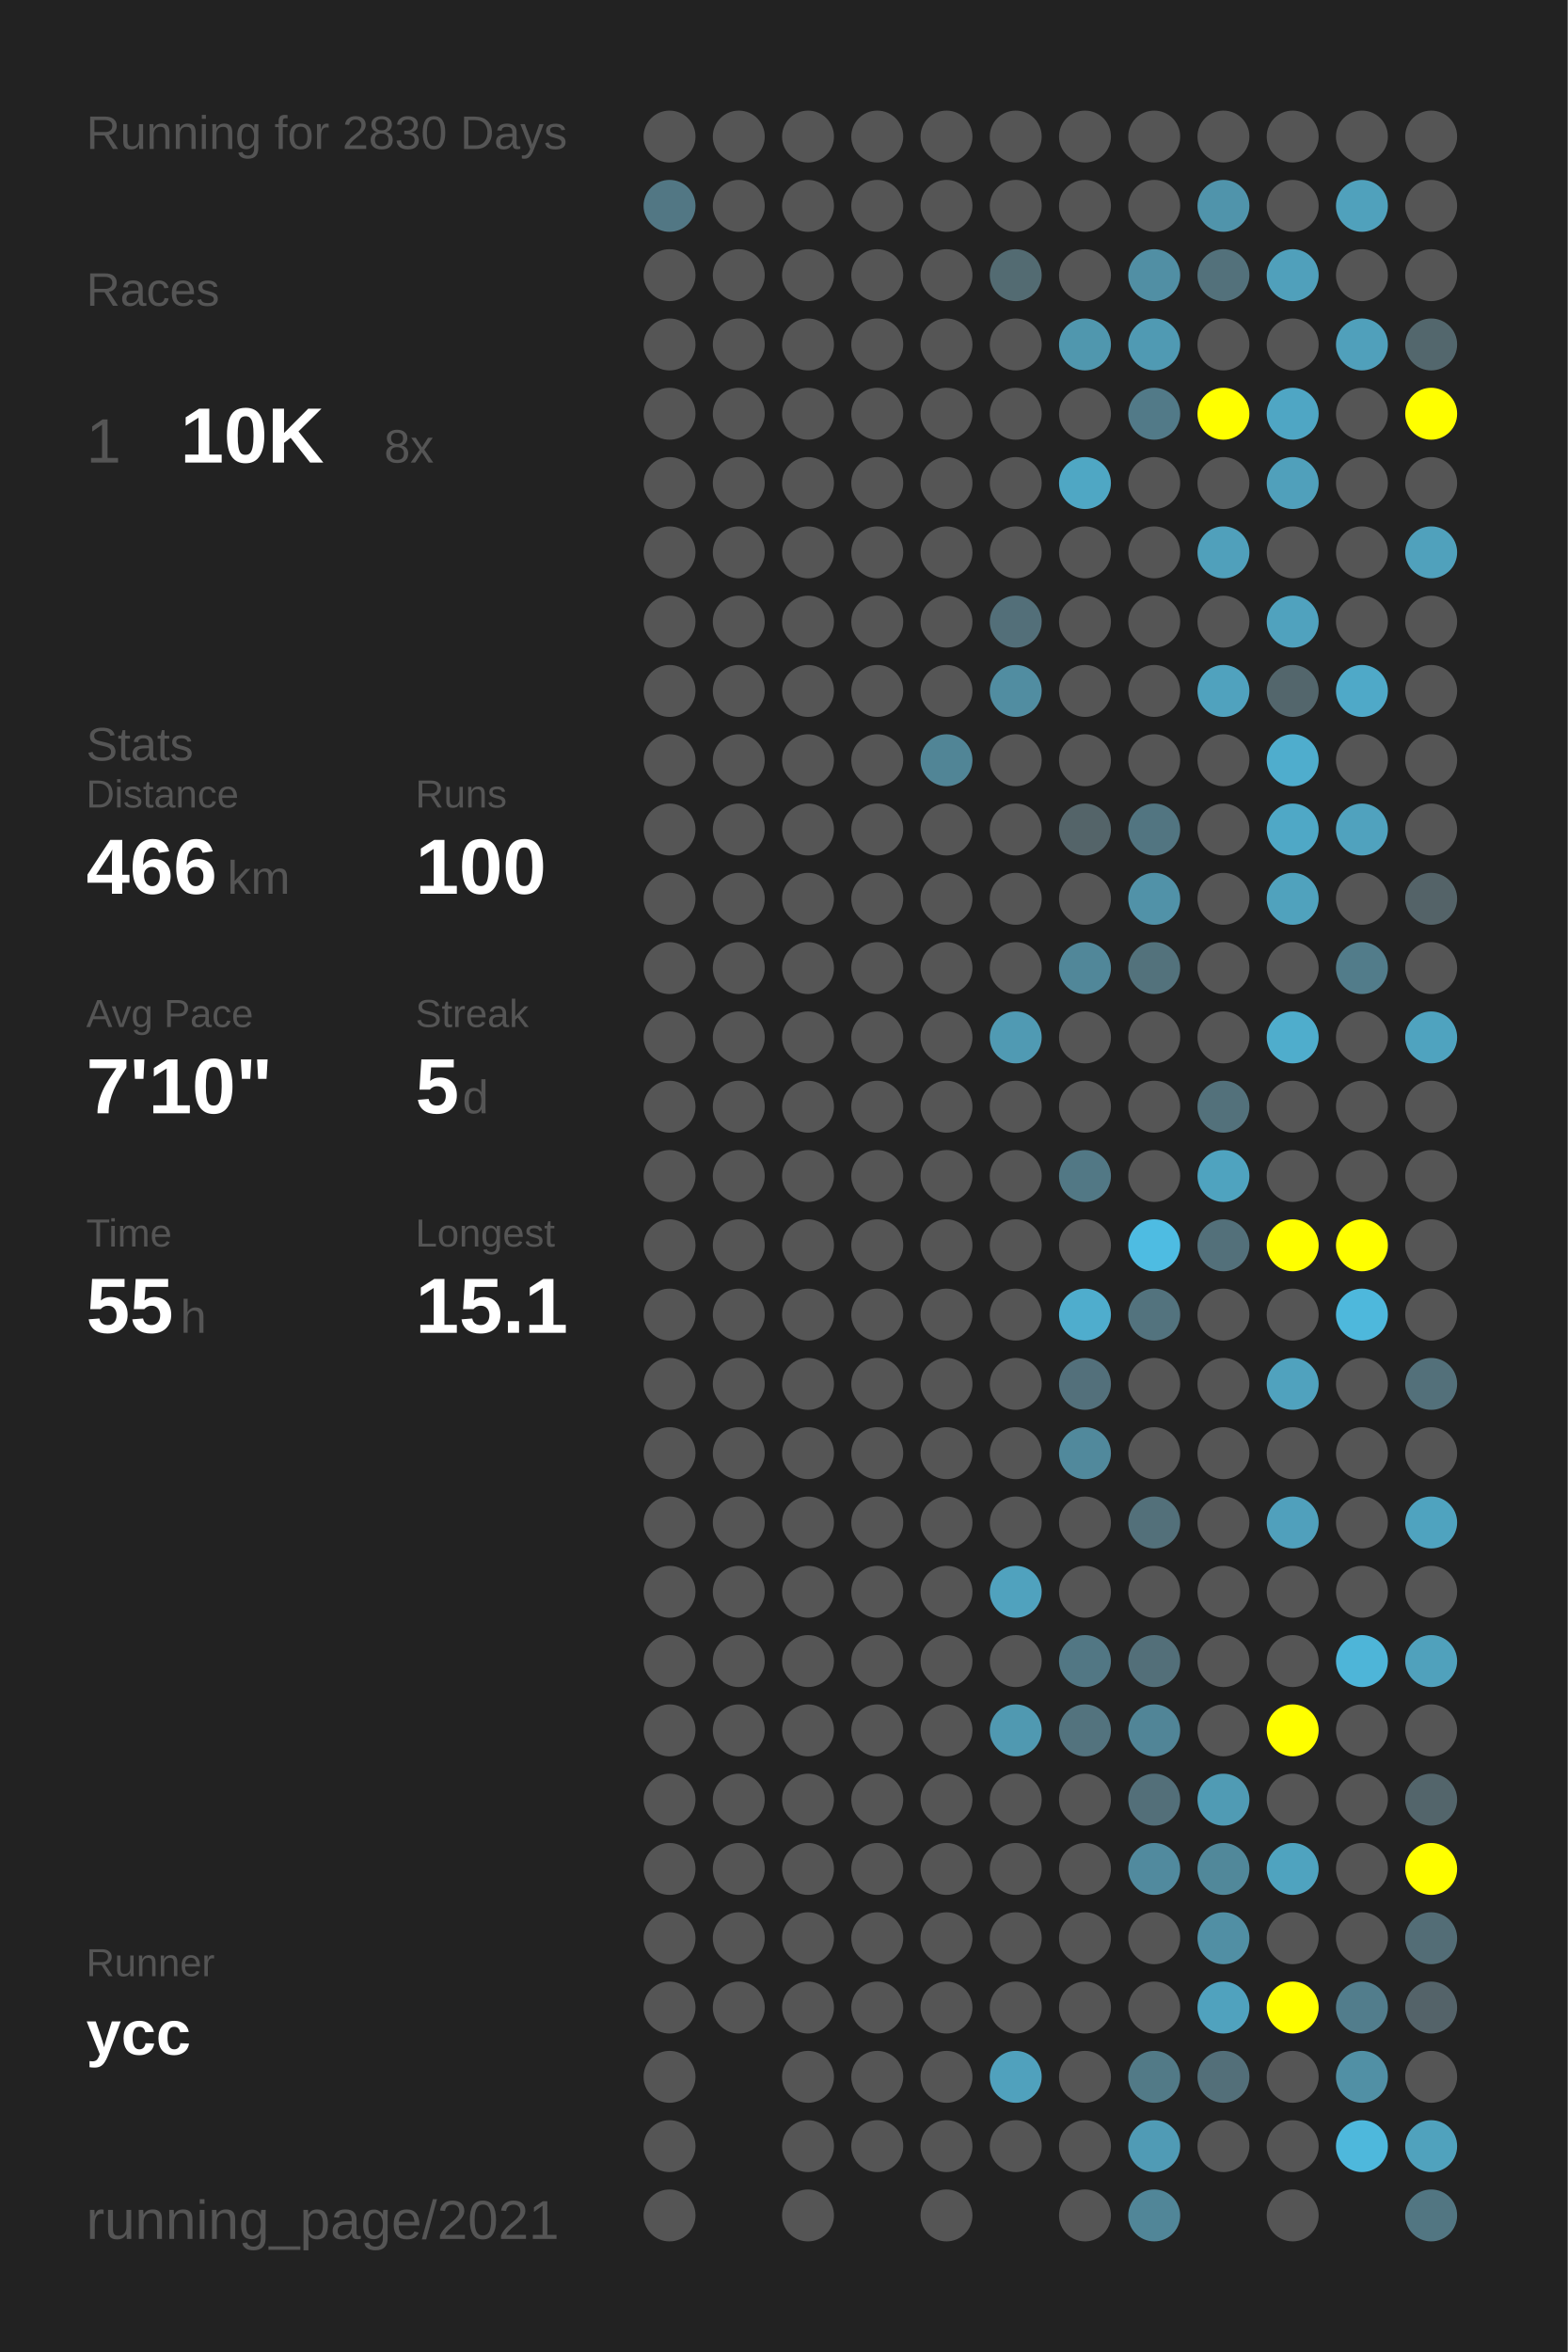
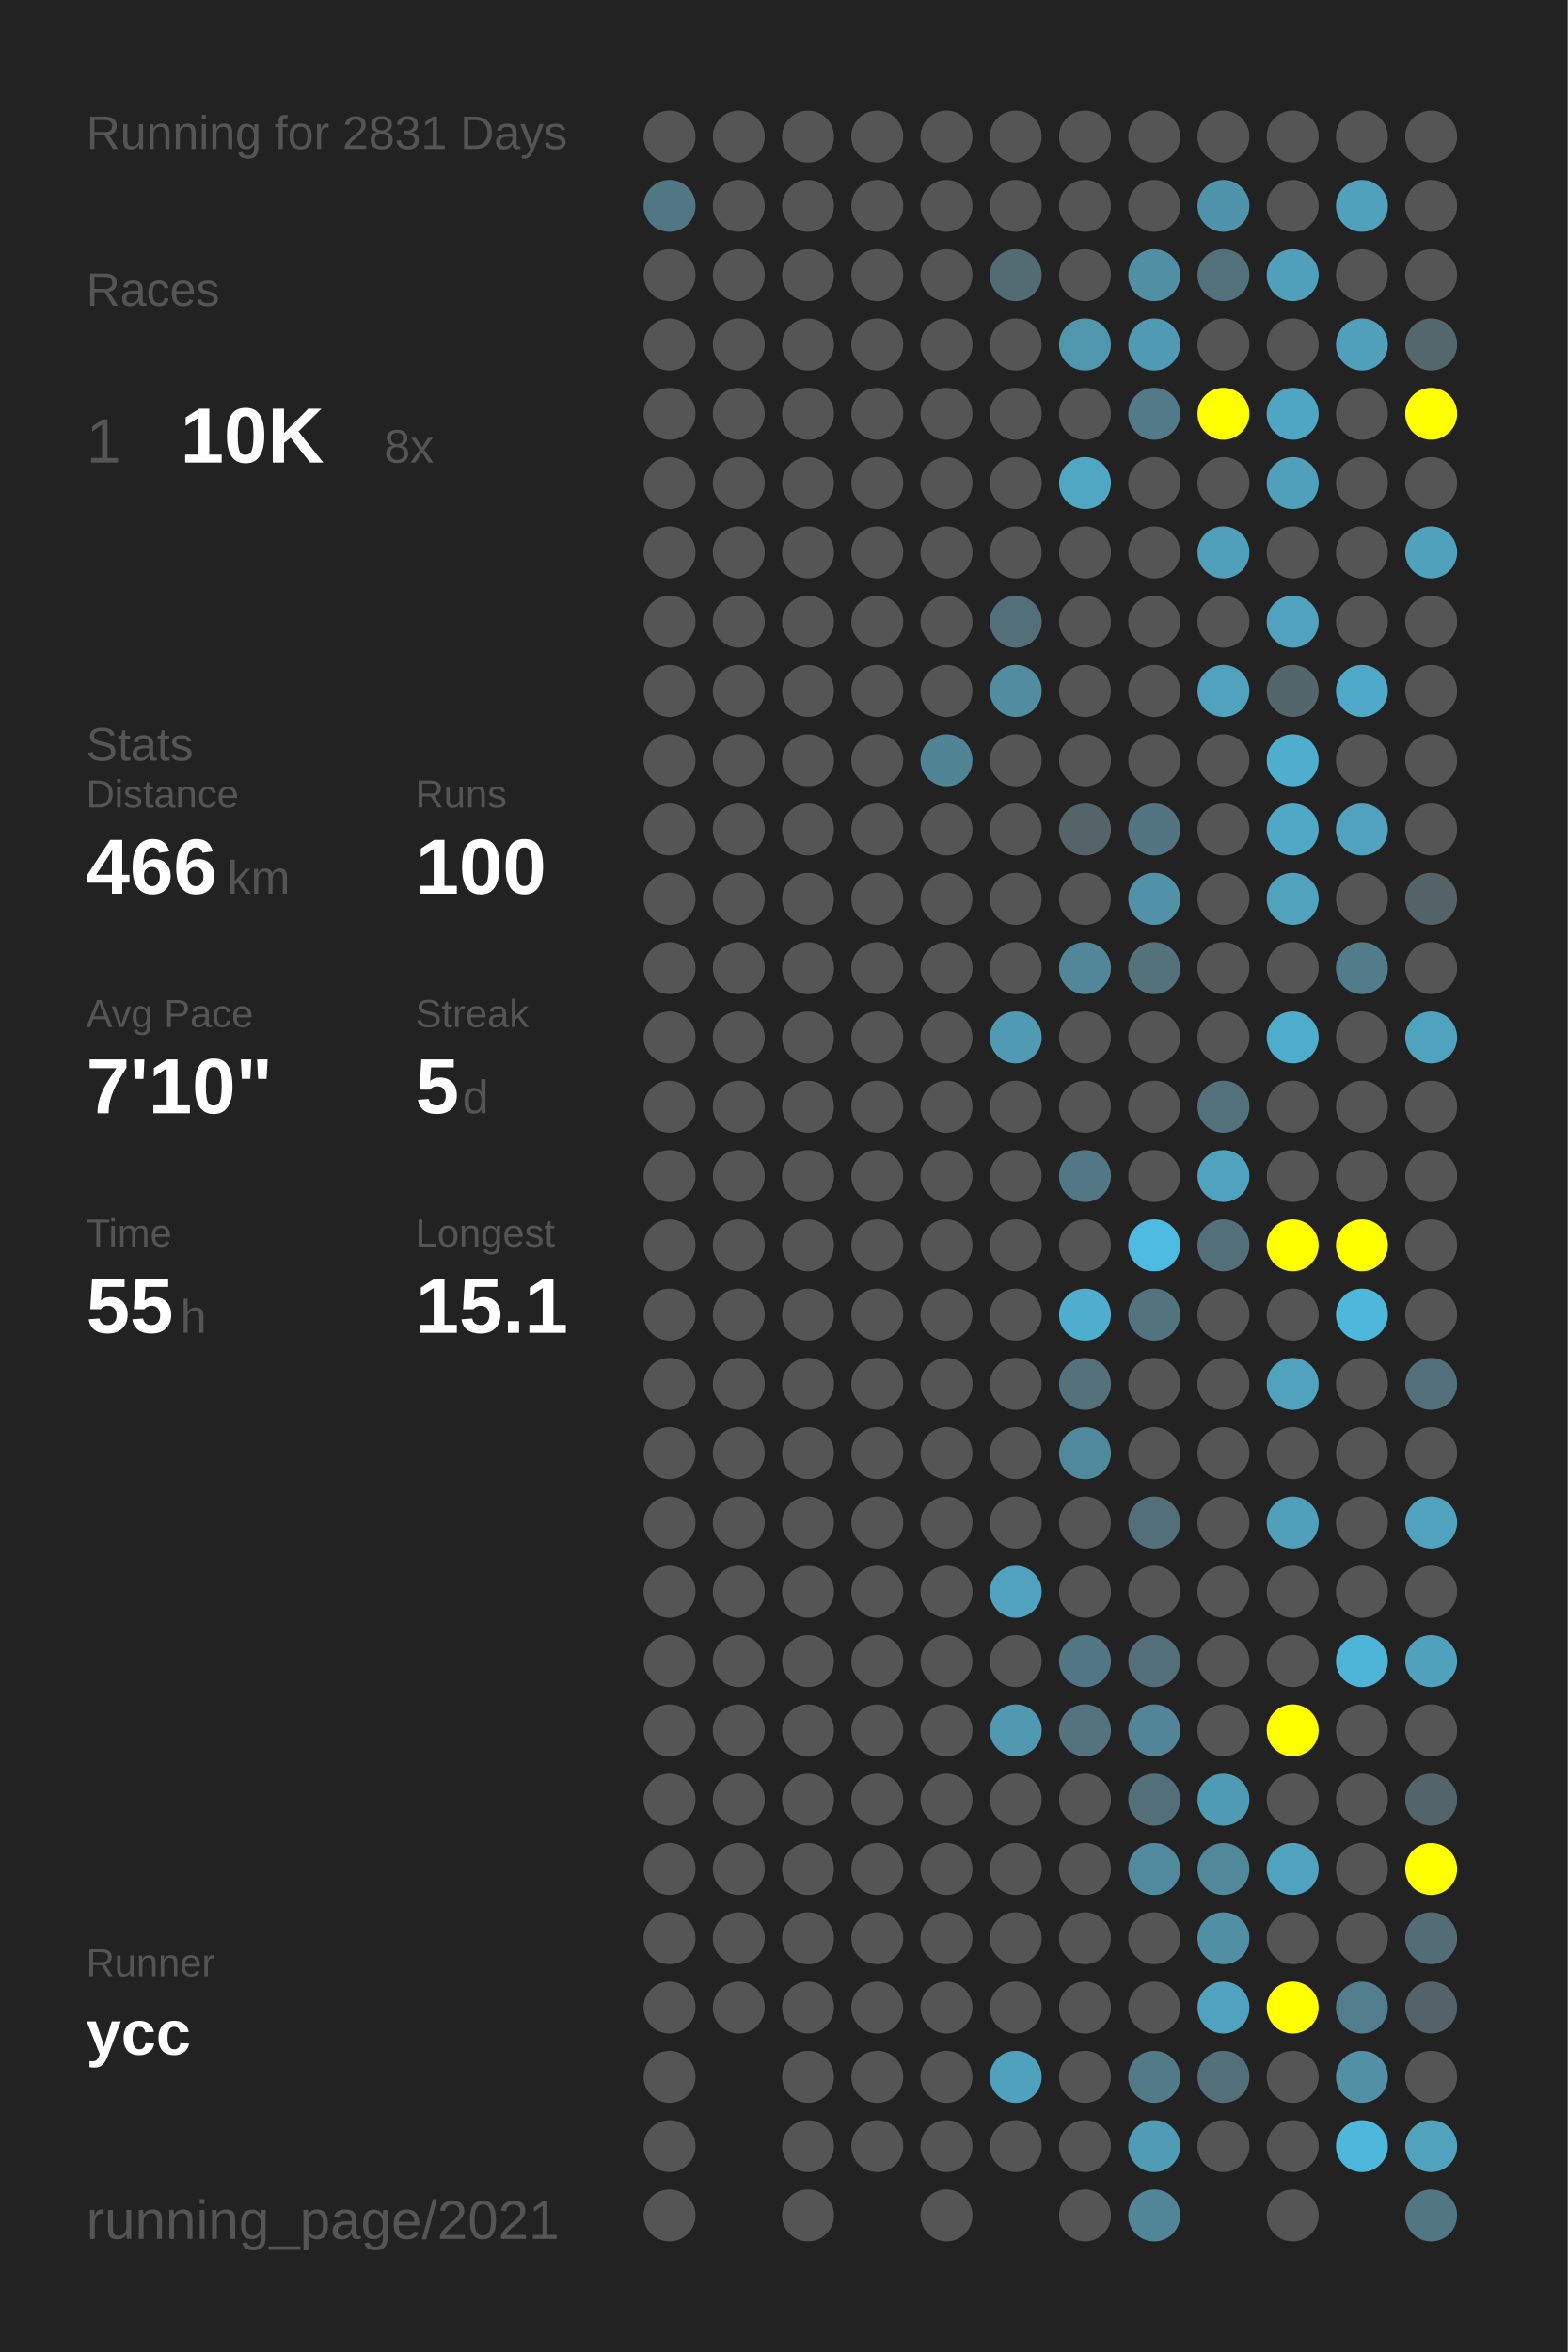
<svg xmlns="http://www.w3.org/2000/svg" baseProfile="full" height="300mm" version="1.1" viewBox="0,0,200,300" width="200mm">
  <defs />
  <rect fill="#222222" height="300" width="200" x="0" y="0" />
-   <text fill="#555555" style="font-size:6px; font-family:Arial;" x="11" y="19">Running for 2830 Days</text>
+   <text fill="#555555" style="font-size:6px; font-family:Arial;" x="11" y="19">Running for 2831 Days</text>
  <text fill="#555555" style="font-size:6px; font-family:Arial;" x="11" y="39">Races</text>
  <text fill="#555555" style="font-size:8px; font-family:Arial;" x="11" y="59">1</text>
  <text fill="#FFFFFF" style="font-size:10px; font-family:Arial; font-weight:bold;" x="23" y="59">10K</text>
  <text fill="#555555" style="font-size:6px; font-family:Arial;" x="49" y="59">8x</text>
  <text fill="#555555" style="font-size:6px; font-family:Arial;" x="11" y="97">Stats</text>
  <text fill="#555555" style="font-size:5px; font-family:Arial;" x="11" y="103">Distance</text>
  <text fill="#FFFFFF" style="font-size:10px; font-family:Arial; font-weight:bold;" x="11" y="114">466</text>
  <text fill="#555555" style="font-size:6px; font-family:Arial;" x="29" y="114">km</text>
  <text fill="#555555" style="font-size:5px; font-family:Arial;" x="53" y="103">Runs</text>
  <text fill="#FFFFFF" style="font-size:10px; font-family:Arial; font-weight:bold;" x="53" y="114">100</text>
  <text fill="#555555" style="font-size:5px; font-family:Arial;" x="11" y="131">Avg Pace</text>
  <text fill="#FFFFFF" style="font-size:10px; font-family:Arial; font-weight:bold;" x="11" y="142">7'10"</text>
  <text fill="#555555" style="font-size:5px; font-family:Arial;" x="53" y="131">Streak</text>
  <text fill="#FFFFFF" style="font-size:10px; font-family:Arial; font-weight:bold;" x="53" y="142">5</text>
  <text fill="#555555" style="font-size:6px; font-family:Arial;" x="59" y="142">d</text>
  <text fill="#555555" style="font-size:5px; font-family:Arial;" x="11" y="159">Time</text>
  <text fill="#FFFFFF" style="font-size:10px; font-family:Arial; font-weight:bold;" x="11" y="170">55</text>
  <text fill="#555555" style="font-size:6px; font-family:Arial;" x="23" y="170">h</text>
  <text fill="#555555" style="font-size:5px; font-family:Arial;" x="53" y="159">Longest</text>
  <text fill="#FFFFFF" style="font-size:10px; font-family:Arial; font-weight:bold;" x="53" y="170">15.1</text>
  <text fill="#555555" style="font-size:5px; font-family:Arial;" x="11" y="252.065">Runner</text>
  <text fill="#FFFFFF" style="font-size:8px; font-family:Arial; font-weight:bold;" x="11" y="262.065">ycc</text>
  <text fill="#555555" style="font-size:7px; font-family:Arial;" x="11" y="285.581">running_page/2021</text>
  <circle cx="85.417" cy="17.419" fill="#555555" r="3.312" />
  <circle cx="85.417" cy="26.258" fill="#527784" r="3.312" />
  <circle cx="85.417" cy="35.097" fill="#555555" r="3.312" />
  <circle cx="85.417" cy="43.935" fill="#555555" r="3.312" />
  <circle cx="85.417" cy="52.774" fill="#555555" r="3.312" />
  <circle cx="85.417" cy="61.613" fill="#555555" r="3.312" />
  <circle cx="85.417" cy="70.452" fill="#555555" r="3.312" />
  <circle cx="85.417" cy="79.29" fill="#555555" r="3.312" />
  <circle cx="85.417" cy="88.129" fill="#555555" r="3.312" />
  <circle cx="85.417" cy="96.968" fill="#555555" r="3.312" />
  <circle cx="85.417" cy="105.806" fill="#555555" r="3.312" />
  <circle cx="85.417" cy="114.645" fill="#555555" r="3.312" />
  <circle cx="85.417" cy="123.484" fill="#555555" r="3.312" />
  <circle cx="85.417" cy="132.323" fill="#555555" r="3.312" />
  <circle cx="85.417" cy="141.161" fill="#555555" r="3.312" />
  <circle cx="85.417" cy="150" fill="#555555" r="3.312" />
  <circle cx="85.417" cy="158.839" fill="#555555" r="3.312" />
  <circle cx="85.417" cy="167.677" fill="#555555" r="3.312" />
  <circle cx="85.417" cy="176.516" fill="#555555" r="3.312" />
  <circle cx="85.417" cy="185.355" fill="#555555" r="3.312" />
  <circle cx="85.417" cy="194.194" fill="#555555" r="3.312" />
  <circle cx="85.417" cy="203.032" fill="#555555" r="3.312" />
  <circle cx="85.417" cy="211.871" fill="#555555" r="3.312" />
  <circle cx="85.417" cy="220.71" fill="#555555" r="3.312" />
  <circle cx="85.417" cy="229.548" fill="#555555" r="3.312" />
  <circle cx="85.417" cy="238.387" fill="#555555" r="3.312" />
  <circle cx="85.417" cy="247.226" fill="#555555" r="3.312" />
  <circle cx="85.417" cy="256.065" fill="#555555" r="3.312" />
  <circle cx="85.417" cy="264.903" fill="#555555" r="3.312" />
  <circle cx="85.417" cy="273.742" fill="#555555" r="3.312" />
  <circle cx="85.417" cy="282.581" fill="#555555" r="3.312" />
  <circle cx="94.25" cy="17.419" fill="#555555" r="3.312" />
  <circle cx="94.25" cy="26.258" fill="#555555" r="3.312" />
  <circle cx="94.25" cy="35.097" fill="#555555" r="3.312" />
  <circle cx="94.25" cy="43.935" fill="#555555" r="3.312" />
  <circle cx="94.25" cy="52.774" fill="#555555" r="3.312" />
  <circle cx="94.25" cy="61.613" fill="#555555" r="3.312" />
  <circle cx="94.25" cy="70.452" fill="#555555" r="3.312" />
  <circle cx="94.25" cy="79.29" fill="#555555" r="3.312" />
  <circle cx="94.25" cy="88.129" fill="#555555" r="3.312" />
  <circle cx="94.25" cy="96.968" fill="#555555" r="3.312" />
  <circle cx="94.25" cy="105.806" fill="#555555" r="3.312" />
  <circle cx="94.25" cy="114.645" fill="#555555" r="3.312" />
  <circle cx="94.25" cy="123.484" fill="#555555" r="3.312" />
  <circle cx="94.25" cy="132.323" fill="#555555" r="3.312" />
  <circle cx="94.25" cy="141.161" fill="#555555" r="3.312" />
  <circle cx="94.25" cy="150" fill="#555555" r="3.312" />
  <circle cx="94.25" cy="158.839" fill="#555555" r="3.312" />
  <circle cx="94.25" cy="167.677" fill="#555555" r="3.312" />
  <circle cx="94.25" cy="176.516" fill="#555555" r="3.312" />
  <circle cx="94.25" cy="185.355" fill="#555555" r="3.312" />
  <circle cx="94.25" cy="194.194" fill="#555555" r="3.312" />
  <circle cx="94.25" cy="203.032" fill="#555555" r="3.312" />
  <circle cx="94.25" cy="211.871" fill="#555555" r="3.312" />
  <circle cx="94.25" cy="220.71" fill="#555555" r="3.312" />
  <circle cx="94.25" cy="229.548" fill="#555555" r="3.312" />
  <circle cx="94.25" cy="238.387" fill="#555555" r="3.312" />
  <circle cx="94.25" cy="247.226" fill="#555555" r="3.312" />
  <circle cx="94.25" cy="256.065" fill="#555555" r="3.312" />
  <circle cx="103.083" cy="17.419" fill="#555555" r="3.312" />
  <circle cx="103.083" cy="26.258" fill="#555555" r="3.312" />
  <circle cx="103.083" cy="35.097" fill="#555555" r="3.312" />
  <circle cx="103.083" cy="43.935" fill="#555555" r="3.312" />
  <circle cx="103.083" cy="52.774" fill="#555555" r="3.312" />
  <circle cx="103.083" cy="61.613" fill="#555555" r="3.312" />
  <circle cx="103.083" cy="70.452" fill="#555555" r="3.312" />
  <circle cx="103.083" cy="79.29" fill="#555555" r="3.312" />
  <circle cx="103.083" cy="88.129" fill="#555555" r="3.312" />
  <circle cx="103.083" cy="96.968" fill="#555555" r="3.312" />
  <circle cx="103.083" cy="105.806" fill="#555555" r="3.312" />
  <circle cx="103.083" cy="114.645" fill="#555555" r="3.312" />
  <circle cx="103.083" cy="123.484" fill="#555555" r="3.312" />
  <circle cx="103.083" cy="132.323" fill="#555555" r="3.312" />
  <circle cx="103.083" cy="141.161" fill="#555555" r="3.312" />
  <circle cx="103.083" cy="150" fill="#555555" r="3.312" />
  <circle cx="103.083" cy="158.839" fill="#555555" r="3.312" />
  <circle cx="103.083" cy="167.677" fill="#555555" r="3.312" />
  <circle cx="103.083" cy="176.516" fill="#555555" r="3.312" />
  <circle cx="103.083" cy="185.355" fill="#555555" r="3.312" />
  <circle cx="103.083" cy="194.194" fill="#555555" r="3.312" />
  <circle cx="103.083" cy="203.032" fill="#555555" r="3.312" />
  <circle cx="103.083" cy="211.871" fill="#555555" r="3.312" />
  <circle cx="103.083" cy="220.71" fill="#555555" r="3.312" />
  <circle cx="103.083" cy="229.548" fill="#555555" r="3.312" />
  <circle cx="103.083" cy="238.387" fill="#555555" r="3.312" />
  <circle cx="103.083" cy="247.226" fill="#555555" r="3.312" />
  <circle cx="103.083" cy="256.065" fill="#555555" r="3.312" />
  <circle cx="103.083" cy="264.903" fill="#555555" r="3.312" />
  <circle cx="103.083" cy="273.742" fill="#555555" r="3.312" />
  <circle cx="103.083" cy="282.581" fill="#555555" r="3.312" />
  <circle cx="111.917" cy="17.419" fill="#555555" r="3.312" />
  <circle cx="111.917" cy="26.258" fill="#555555" r="3.312" />
  <circle cx="111.917" cy="35.097" fill="#555555" r="3.312" />
  <circle cx="111.917" cy="43.935" fill="#555555" r="3.312" />
  <circle cx="111.917" cy="52.774" fill="#555555" r="3.312" />
  <circle cx="111.917" cy="61.613" fill="#555555" r="3.312" />
  <circle cx="111.917" cy="70.452" fill="#555555" r="3.312" />
  <circle cx="111.917" cy="79.29" fill="#555555" r="3.312" />
  <circle cx="111.917" cy="88.129" fill="#555555" r="3.312" />
  <circle cx="111.917" cy="96.968" fill="#555555" r="3.312" />
  <circle cx="111.917" cy="105.806" fill="#555555" r="3.312" />
  <circle cx="111.917" cy="114.645" fill="#555555" r="3.312" />
  <circle cx="111.917" cy="123.484" fill="#555555" r="3.312" />
  <circle cx="111.917" cy="132.323" fill="#555555" r="3.312" />
  <circle cx="111.917" cy="141.161" fill="#555555" r="3.312" />
  <circle cx="111.917" cy="150" fill="#555555" r="3.312" />
  <circle cx="111.917" cy="158.839" fill="#555555" r="3.312" />
  <circle cx="111.917" cy="167.677" fill="#555555" r="3.312" />
  <circle cx="111.917" cy="176.516" fill="#555555" r="3.312" />
  <circle cx="111.917" cy="185.355" fill="#555555" r="3.312" />
  <circle cx="111.917" cy="194.194" fill="#555555" r="3.312" />
  <circle cx="111.917" cy="203.032" fill="#555555" r="3.312" />
  <circle cx="111.917" cy="211.871" fill="#555555" r="3.312" />
  <circle cx="111.917" cy="220.71" fill="#555555" r="3.312" />
  <circle cx="111.917" cy="229.548" fill="#555555" r="3.312" />
  <circle cx="111.917" cy="238.387" fill="#555555" r="3.312" />
  <circle cx="111.917" cy="247.226" fill="#555555" r="3.312" />
  <circle cx="111.917" cy="256.065" fill="#555555" r="3.312" />
  <circle cx="111.917" cy="264.903" fill="#555555" r="3.312" />
  <circle cx="111.917" cy="273.742" fill="#555555" r="3.312" />
  <circle cx="120.75" cy="17.419" fill="#555555" r="3.312" />
  <circle cx="120.75" cy="26.258" fill="#555555" r="3.312" />
  <circle cx="120.75" cy="35.097" fill="#555555" r="3.312" />
  <circle cx="120.75" cy="43.935" fill="#555555" r="3.312" />
  <circle cx="120.75" cy="52.774" fill="#555555" r="3.312" />
  <circle cx="120.75" cy="61.613" fill="#555555" r="3.312" />
  <circle cx="120.75" cy="70.452" fill="#555555" r="3.312" />
  <circle cx="120.75" cy="79.29" fill="#555555" r="3.312" />
  <circle cx="120.75" cy="88.129" fill="#555555" r="3.312" />
  <circle cx="120.75" cy="96.968" fill="#518596" r="3.312" />
  <circle cx="120.75" cy="105.806" fill="#555555" r="3.312" />
  <circle cx="120.75" cy="114.645" fill="#555555" r="3.312" />
  <circle cx="120.75" cy="123.484" fill="#555555" r="3.312" />
  <circle cx="120.75" cy="132.323" fill="#555555" r="3.312" />
  <circle cx="120.75" cy="141.161" fill="#555555" r="3.312" />
  <circle cx="120.75" cy="150" fill="#555555" r="3.312" />
  <circle cx="120.75" cy="158.839" fill="#555555" r="3.312" />
  <circle cx="120.75" cy="167.677" fill="#555555" r="3.312" />
  <circle cx="120.75" cy="176.516" fill="#555555" r="3.312" />
  <circle cx="120.75" cy="185.355" fill="#555555" r="3.312" />
  <circle cx="120.75" cy="194.194" fill="#555555" r="3.312" />
  <circle cx="120.75" cy="203.032" fill="#555555" r="3.312" />
  <circle cx="120.75" cy="211.871" fill="#555555" r="3.312" />
  <circle cx="120.75" cy="220.71" fill="#555555" r="3.312" />
  <circle cx="120.75" cy="229.548" fill="#555555" r="3.312" />
  <circle cx="120.75" cy="238.387" fill="#555555" r="3.312" />
  <circle cx="120.75" cy="247.226" fill="#555555" r="3.312" />
  <circle cx="120.75" cy="256.065" fill="#555555" r="3.312" />
  <circle cx="120.75" cy="264.903" fill="#555555" r="3.312" />
  <circle cx="120.75" cy="273.742" fill="#555555" r="3.312" />
  <circle cx="120.75" cy="282.581" fill="#555555" r="3.312" />
  <circle cx="129.583" cy="17.419" fill="#555555" r="3.312" />
  <circle cx="129.583" cy="26.258" fill="#555555" r="3.312" />
  <circle cx="129.583" cy="35.097" fill="#536b72" r="3.312" />
  <circle cx="129.583" cy="43.935" fill="#555555" r="3.312" />
  <circle cx="129.583" cy="52.774" fill="#555555" r="3.312" />
  <circle cx="129.583" cy="61.613" fill="#555555" r="3.312" />
  <circle cx="129.583" cy="70.452" fill="#555555" r="3.312" />
  <circle cx="129.583" cy="79.29" fill="#536f79" r="3.312" />
  <circle cx="129.583" cy="88.129" fill="#518da1" r="3.312" />
  <circle cx="129.583" cy="96.968" fill="#555555" r="3.312" />
  <circle cx="129.583" cy="105.806" fill="#555555" r="3.312" />
  <circle cx="129.583" cy="114.645" fill="#555555" r="3.312" />
  <circle cx="129.583" cy="123.484" fill="#555555" r="3.312" />
  <circle cx="129.583" cy="132.323" fill="#509ab3" r="3.312" />
  <circle cx="129.583" cy="141.161" fill="#555555" r="3.312" />
  <circle cx="129.583" cy="150" fill="#555555" r="3.312" />
  <circle cx="129.583" cy="158.839" fill="#555555" r="3.312" />
  <circle cx="129.583" cy="167.677" fill="#555555" r="3.312" />
  <circle cx="129.583" cy="176.516" fill="#555555" r="3.312" />
  <circle cx="129.583" cy="185.355" fill="#555555" r="3.312" />
  <circle cx="129.583" cy="194.194" fill="#555555" r="3.312" />
  <circle cx="129.583" cy="203.032" fill="#50a2be" r="3.312" />
  <circle cx="129.583" cy="211.871" fill="#555555" r="3.312" />
  <circle cx="129.583" cy="220.71" fill="#5099b1" r="3.312" />
  <circle cx="129.583" cy="229.548" fill="#555555" r="3.312" />
  <circle cx="129.583" cy="238.387" fill="#555555" r="3.312" />
  <circle cx="129.583" cy="247.226" fill="#555555" r="3.312" />
  <circle cx="129.583" cy="256.065" fill="#555555" r="3.312" />
  <circle cx="129.583" cy="264.903" fill="#50a1bd" r="3.312" />
  <circle cx="129.583" cy="273.742" fill="#555555" r="3.312" />
  <circle cx="138.417" cy="17.419" fill="#555555" r="3.312" />
  <circle cx="138.417" cy="26.258" fill="#555555" r="3.312" />
  <circle cx="138.417" cy="35.097" fill="#555555" r="3.312" />
  <circle cx="138.417" cy="43.935" fill="#5097ae" r="3.312" />
  <circle cx="138.417" cy="52.774" fill="#555555" r="3.312" />
  <circle cx="138.417" cy="61.613" fill="#4fa7c4" r="3.312" />
  <circle cx="138.417" cy="70.452" fill="#555555" r="3.312" />
  <circle cx="138.417" cy="79.29" fill="#555555" r="3.312" />
  <circle cx="138.417" cy="88.129" fill="#555555" r="3.312" />
  <circle cx="138.417" cy="96.968" fill="#555555" r="3.312" />
  <circle cx="138.417" cy="105.806" fill="#546469" r="3.312" />
  <circle cx="138.417" cy="114.645" fill="#555555" r="3.312" />
  <circle cx="138.417" cy="123.484" fill="#518799" r="3.312" />
  <circle cx="138.417" cy="132.323" fill="#555555" r="3.312" />
  <circle cx="138.417" cy="141.161" fill="#555555" r="3.312" />
  <circle cx="138.417" cy="150" fill="#527885" r="3.312" />
  <circle cx="138.417" cy="158.839" fill="#555555" r="3.312" />
  <circle cx="138.417" cy="167.677" fill="#4fadcd" r="3.312" />
  <circle cx="138.417" cy="176.516" fill="#53707b" r="3.312" />
  <circle cx="138.417" cy="185.355" fill="#51899c" r="3.312" />
  <circle cx="138.417" cy="194.194" fill="#555555" r="3.312" />
  <circle cx="138.417" cy="203.032" fill="#555555" r="3.312" />
  <circle cx="138.417" cy="211.871" fill="#527784" r="3.312" />
  <circle cx="138.417" cy="220.71" fill="#53737e" r="3.312" />
  <circle cx="138.417" cy="229.548" fill="#555555" r="3.312" />
  <circle cx="138.417" cy="238.387" fill="#555555" r="3.312" />
  <circle cx="138.417" cy="247.226" fill="#555555" r="3.312" />
  <circle cx="138.417" cy="256.065" fill="#555555" r="3.312" />
  <circle cx="138.417" cy="264.903" fill="#555555" r="3.312" />
  <circle cx="138.417" cy="273.742" fill="#555555" r="3.312" />
  <circle cx="138.417" cy="282.581" fill="#555555" r="3.312" />
  <circle cx="147.25" cy="17.419" fill="#555555" r="3.312" />
  <circle cx="147.25" cy="26.258" fill="#555555" r="3.312" />
  <circle cx="147.25" cy="35.097" fill="#518fa4" r="3.312" />
  <circle cx="147.25" cy="43.935" fill="#509ab3" r="3.312" />
  <circle cx="147.25" cy="52.774" fill="#527a88" r="3.312" />
  <circle cx="147.25" cy="61.613" fill="#555555" r="3.312" />
  <circle cx="147.25" cy="70.452" fill="#555555" r="3.312" />
  <circle cx="147.25" cy="79.29" fill="#555555" r="3.312" />
  <circle cx="147.25" cy="88.129" fill="#555555" r="3.312" />
  <circle cx="147.25" cy="96.968" fill="#555555" r="3.312" />
  <circle cx="147.25" cy="105.806" fill="#527581" r="3.312" />
  <circle cx="147.25" cy="114.645" fill="#5192a8" r="3.312" />
  <circle cx="147.25" cy="123.484" fill="#53727c" r="3.312" />
  <circle cx="147.25" cy="132.323" fill="#555555" r="3.312" />
  <circle cx="147.25" cy="141.161" fill="#555555" r="3.312" />
  <circle cx="147.25" cy="150" fill="#555555" r="3.312" />
  <circle cx="147.25" cy="158.839" fill="#4ebce2" r="3.312" />
  <circle cx="147.25" cy="167.677" fill="#53737e" r="3.312" />
  <circle cx="147.25" cy="176.516" fill="#555555" r="3.312" />
  <circle cx="147.25" cy="185.355" fill="#555555" r="3.312" />
  <circle cx="147.25" cy="194.194" fill="#53707a" r="3.312" />
  <circle cx="147.25" cy="203.032" fill="#555555" r="3.312" />
  <circle cx="147.25" cy="211.871" fill="#536f79" r="3.312" />
  <circle cx="147.25" cy="220.71" fill="#518597" r="3.312" />
  <circle cx="147.25" cy="229.548" fill="#536f79" r="3.312" />
  <circle cx="147.25" cy="238.387" fill="#518a9e" r="3.312" />
  <circle cx="147.25" cy="247.226" fill="#555555" r="3.312" />
  <circle cx="147.25" cy="256.065" fill="#555555" r="3.312" />
  <circle cx="147.25" cy="264.903" fill="#527a87" r="3.312" />
  <circle cx="147.25" cy="273.742" fill="#509bb5" r="3.312" />
  <circle cx="147.25" cy="282.581" fill="#518698" r="3.312" />
  <circle cx="156.083" cy="17.419" fill="#555555" r="3.312" />
  <circle cx="156.083" cy="26.258" fill="#5094ab" r="3.312" />
  <circle cx="156.083" cy="35.097" fill="#53717b" r="3.312" />
  <circle cx="156.083" cy="43.935" fill="#555555" r="3.312" />
  <circle cx="156.083" cy="52.774" fill="#FFFF00" r="3.312" />
  <circle cx="156.083" cy="61.613" fill="#555555" r="3.312" />
  <circle cx="156.083" cy="70.452" fill="#50a0bb" r="3.312" />
  <circle cx="156.083" cy="79.29" fill="#555555" r="3.312" />
  <circle cx="156.083" cy="88.129" fill="#50a2be" r="3.312" />
  <circle cx="156.083" cy="96.968" fill="#555555" r="3.312" />
  <circle cx="156.083" cy="105.806" fill="#555555" r="3.312" />
  <circle cx="156.083" cy="114.645" fill="#555555" r="3.312" />
  <circle cx="156.083" cy="123.484" fill="#555555" r="3.312" />
  <circle cx="156.083" cy="132.323" fill="#555555" r="3.312" />
  <circle cx="156.083" cy="141.161" fill="#53717b" r="3.312" />
  <circle cx="156.083" cy="150" fill="#4fa3bf" r="3.312" />
  <circle cx="156.083" cy="158.839" fill="#53707a" r="3.312" />
  <circle cx="156.083" cy="167.677" fill="#555555" r="3.312" />
  <circle cx="156.083" cy="176.516" fill="#555555" r="3.312" />
  <circle cx="156.083" cy="185.355" fill="#555555" r="3.312" />
  <circle cx="156.083" cy="194.194" fill="#555555" r="3.312" />
  <circle cx="156.083" cy="203.032" fill="#555555" r="3.312" />
  <circle cx="156.083" cy="211.871" fill="#555555" r="3.312" />
  <circle cx="156.083" cy="220.71" fill="#555555" r="3.312" />
  <circle cx="156.083" cy="229.548" fill="#509bb4" r="3.312" />
  <circle cx="156.083" cy="238.387" fill="#51889a" r="3.312" />
  <circle cx="156.083" cy="247.226" fill="#518fa4" r="3.312" />
  <circle cx="156.083" cy="256.065" fill="#50a2be" r="3.312" />
  <circle cx="156.083" cy="264.903" fill="#536f79" r="3.312" />
  <circle cx="156.083" cy="273.742" fill="#555555" r="3.312" />
  <circle cx="164.917" cy="17.419" fill="#555555" r="3.312" />
  <circle cx="164.917" cy="26.258" fill="#555555" r="3.312" />
  <circle cx="164.917" cy="35.097" fill="#50a0bb" r="3.312" />
  <circle cx="164.917" cy="43.935" fill="#555555" r="3.312" />
  <circle cx="164.917" cy="52.774" fill="#4fa6c4" r="3.312" />
  <circle cx="164.917" cy="61.613" fill="#50a0bb" r="3.312" />
  <circle cx="164.917" cy="70.452" fill="#555555" r="3.312" />
  <circle cx="164.917" cy="79.29" fill="#50a2be" r="3.312" />
  <circle cx="164.917" cy="88.129" fill="#53666c" r="3.312" />
  <circle cx="164.917" cy="96.968" fill="#4fadcd" r="3.312" />
  <circle cx="164.917" cy="105.806" fill="#4fa8c6" r="3.312" />
  <circle cx="164.917" cy="114.645" fill="#50a2bd" r="3.312" />
  <circle cx="164.917" cy="123.484" fill="#555555" r="3.312" />
  <circle cx="164.917" cy="132.323" fill="#4fadcc" r="3.312" />
  <circle cx="164.917" cy="141.161" fill="#555555" r="3.312" />
  <circle cx="164.917" cy="150" fill="#555555" r="3.312" />
  <circle cx="164.917" cy="158.839" fill="#FFFF00" r="3.312" />
  <circle cx="164.917" cy="167.677" fill="#555555" r="3.312" />
  <circle cx="164.917" cy="176.516" fill="#50a2be" r="3.312" />
  <circle cx="164.917" cy="185.355" fill="#555555" r="3.312" />
  <circle cx="164.917" cy="194.194" fill="#50a0bc" r="3.312" />
  <circle cx="164.917" cy="203.032" fill="#555555" r="3.312" />
  <circle cx="164.917" cy="211.871" fill="#555555" r="3.312" />
  <circle cx="164.917" cy="220.71" fill="#FFFF00" r="3.312" />
  <circle cx="164.917" cy="229.548" fill="#555555" r="3.312" />
  <circle cx="164.917" cy="238.387" fill="#4fa3bf" r="3.312" />
  <circle cx="164.917" cy="247.226" fill="#555555" r="3.312" />
  <circle cx="164.917" cy="256.065" fill="#FFFF00" r="3.312" />
  <circle cx="164.917" cy="264.903" fill="#555555" r="3.312" />
  <circle cx="164.917" cy="273.742" fill="#555555" r="3.312" />
  <circle cx="164.917" cy="282.581" fill="#555555" r="3.312" />
  <circle cx="173.75" cy="17.419" fill="#555555" r="3.312" />
  <circle cx="173.75" cy="26.258" fill="#50a1bc" r="3.312" />
  <circle cx="173.75" cy="35.097" fill="#555555" r="3.312" />
  <circle cx="173.75" cy="43.935" fill="#50a0bb" r="3.312" />
  <circle cx="173.75" cy="52.774" fill="#555555" r="3.312" />
  <circle cx="173.75" cy="61.613" fill="#555555" r="3.312" />
  <circle cx="173.75" cy="70.452" fill="#555555" r="3.312" />
  <circle cx="173.75" cy="79.29" fill="#555555" r="3.312" />
  <circle cx="173.75" cy="88.129" fill="#4fa9c8" r="3.312" />
  <circle cx="173.75" cy="96.968" fill="#555555" r="3.312" />
  <circle cx="173.75" cy="105.806" fill="#50a2be" r="3.312" />
  <circle cx="173.75" cy="114.645" fill="#555555" r="3.312" />
  <circle cx="173.75" cy="123.484" fill="#527c8a" r="3.312" />
  <circle cx="173.75" cy="132.323" fill="#555555" r="3.312" />
  <circle cx="173.75" cy="141.161" fill="#555555" r="3.312" />
  <circle cx="173.75" cy="150" fill="#555555" r="3.312" />
  <circle cx="173.75" cy="158.839" fill="#FFFF00" r="3.312" />
  <circle cx="173.75" cy="167.677" fill="#4eb8dc" r="3.312" />
  <circle cx="173.75" cy="176.516" fill="#555555" r="3.312" />
  <circle cx="173.75" cy="185.355" fill="#555555" r="3.312" />
  <circle cx="173.75" cy="194.194" fill="#555555" r="3.312" />
  <circle cx="173.75" cy="203.032" fill="#555555" r="3.312" />
  <circle cx="173.75" cy="211.871" fill="#4eb5d8" r="3.312" />
  <circle cx="173.75" cy="220.71" fill="#555555" r="3.312" />
  <circle cx="173.75" cy="229.548" fill="#555555" r="3.312" />
  <circle cx="173.75" cy="238.387" fill="#555555" r="3.312" />
  <circle cx="173.75" cy="247.226" fill="#555555" r="3.312" />
  <circle cx="173.75" cy="256.065" fill="#527d8c" r="3.312" />
  <circle cx="173.75" cy="264.903" fill="#5190a5" r="3.312" />
  <circle cx="173.75" cy="273.742" fill="#4eb8dc" r="3.312" />
  <circle cx="182.583" cy="17.419" fill="#555555" r="3.312" />
  <circle cx="182.583" cy="26.258" fill="#555555" r="3.312" />
  <circle cx="182.583" cy="35.097" fill="#555555" r="3.312" />
  <circle cx="182.583" cy="43.935" fill="#53676d" r="3.312" />
  <circle cx="182.583" cy="52.774" fill="#FFFF00" r="3.312" />
  <circle cx="182.583" cy="61.613" fill="#555555" r="3.312" />
  <circle cx="182.583" cy="70.452" fill="#50a1bc" r="3.312" />
  <circle cx="182.583" cy="79.29" fill="#555555" r="3.312" />
  <circle cx="182.583" cy="88.129" fill="#555555" r="3.312" />
  <circle cx="182.583" cy="96.968" fill="#555555" r="3.312" />
  <circle cx="182.583" cy="105.806" fill="#555555" r="3.312" />
  <circle cx="182.583" cy="114.645" fill="#546368" r="3.312" />
  <circle cx="182.583" cy="123.484" fill="#555555" r="3.312" />
  <circle cx="182.583" cy="132.323" fill="#4fa3bf" r="3.312" />
  <circle cx="182.583" cy="141.161" fill="#555555" r="3.312" />
  <circle cx="182.583" cy="150" fill="#555555" r="3.312" />
  <circle cx="182.583" cy="158.839" fill="#555555" r="3.312" />
  <circle cx="182.583" cy="167.677" fill="#555555" r="3.312" />
  <circle cx="182.583" cy="176.516" fill="#53707a" r="3.312" />
  <circle cx="182.583" cy="185.355" fill="#555555" r="3.312" />
  <circle cx="182.583" cy="194.194" fill="#4fa3bf" r="3.312" />
  <circle cx="182.583" cy="203.032" fill="#555555" r="3.312" />
  <circle cx="182.583" cy="211.871" fill="#50a1bc" r="3.312" />
  <circle cx="182.583" cy="220.71" fill="#555555" r="3.312" />
  <circle cx="182.583" cy="229.548" fill="#53656b" r="3.312" />
  <circle cx="182.583" cy="238.387" fill="#FFFF00" r="3.312" />
  <circle cx="182.583" cy="247.226" fill="#536d76" r="3.312" />
  <circle cx="182.583" cy="256.065" fill="#546369" r="3.312" />
  <circle cx="182.583" cy="264.903" fill="#555555" r="3.312" />
  <circle cx="182.583" cy="273.742" fill="#50a2bd" r="3.312" />
  <circle cx="182.583" cy="282.581" fill="#527682" r="3.312" />
</svg>
